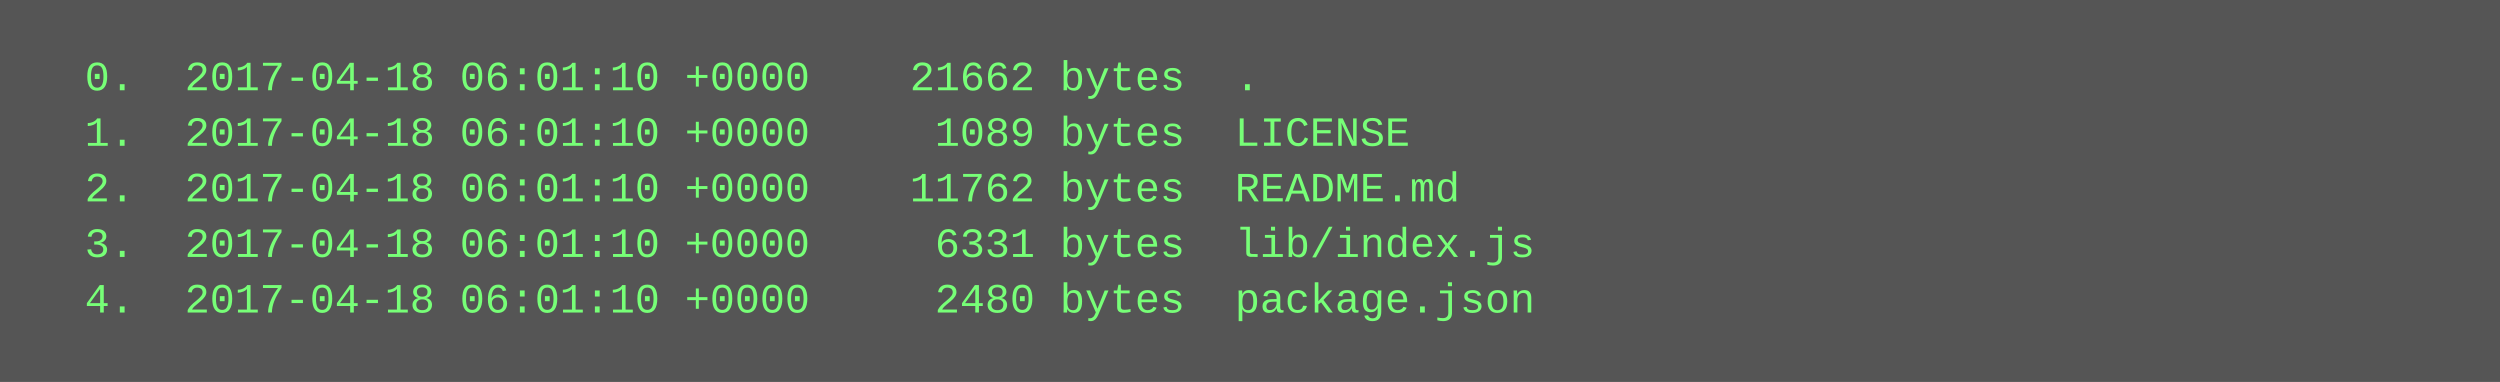
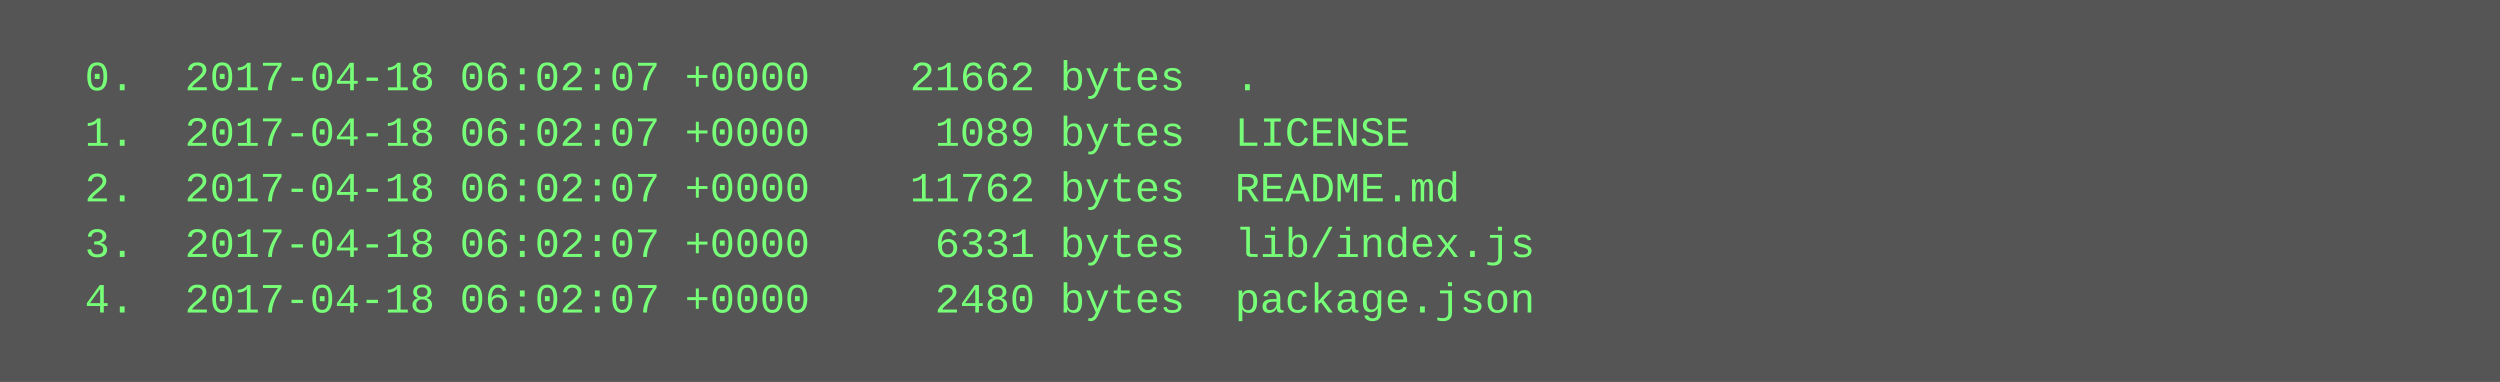
<svg xmlns="http://www.w3.org/2000/svg" height="110" width="720">
  <rect height="110" fill="#555" width="720" />
  <text fill="#7f7" font-family="Courier New" font-size="12" xml:space="preserve">
-     <tspan x="10" y="26">  0.  2017-04-18 06:01:10 +0000    21662 bytes  .</tspan>
-     <tspan x="10" y="42">  1.  2017-04-18 06:01:10 +0000     1089 bytes  LICENSE</tspan>
-     <tspan x="10" y="58">  2.  2017-04-18 06:01:10 +0000    11762 bytes  README.md</tspan>
-     <tspan x="10" y="74">  3.  2017-04-18 06:01:10 +0000     6331 bytes  lib/index.js</tspan>
-     <tspan x="10" y="90">  4.  2017-04-18 06:01:10 +0000     2480 bytes  package.json</tspan>
+     <tspan x="10" y="26">  0.  2017-04-18 06:02:07 +0000    21662 bytes  .</tspan>
+     <tspan x="10" y="42">  1.  2017-04-18 06:02:07 +0000     1089 bytes  LICENSE</tspan>
+     <tspan x="10" y="58">  2.  2017-04-18 06:02:07 +0000    11762 bytes  README.md</tspan>
+     <tspan x="10" y="74">  3.  2017-04-18 06:02:07 +0000     6331 bytes  lib/index.js</tspan>
+     <tspan x="10" y="90">  4.  2017-04-18 06:02:07 +0000     2480 bytes  package.json</tspan>
  </text>
</svg>
